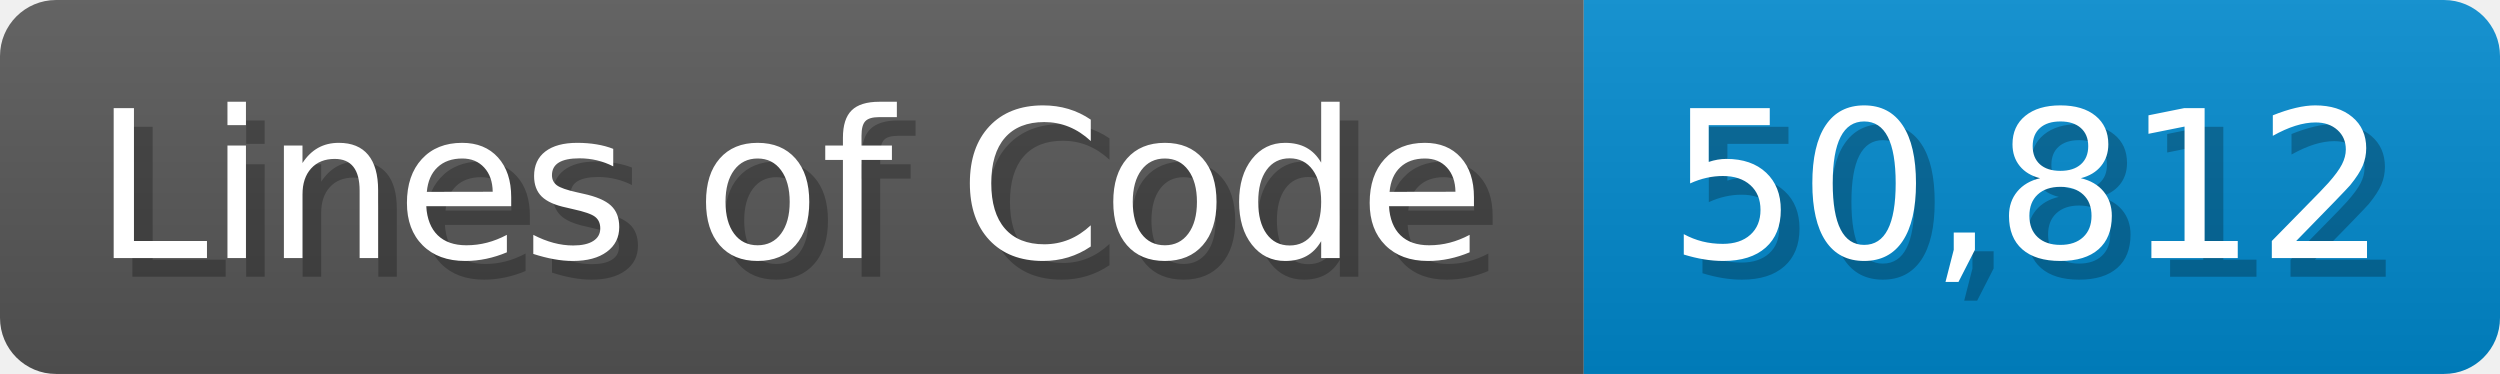
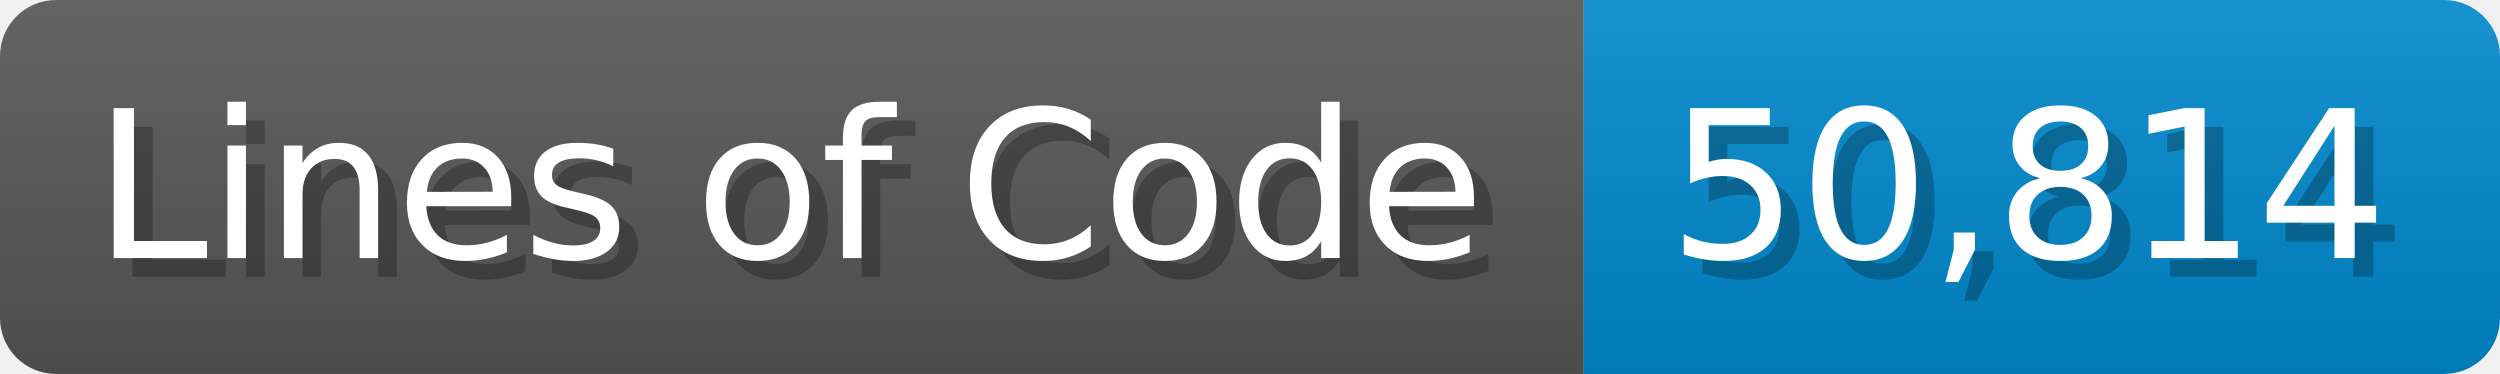
<svg xmlns="http://www.w3.org/2000/svg" width="133.7" height="20" viewBox="0 0 1337 200">
  <linearGradient id="a" x2="0" y2="100%">
    <stop offset="0" stop-opacity=".1" stop-color="#EEE" />
    <stop offset="1" stop-opacity=".1" />
  </linearGradient>
  <mask id="m">
    <rect width="1337" height="200" rx="30" fill="#FFF" />
  </mask>
  <g mask="url(#m)">
    <rect width="847" height="200" fill="#555" />
    <rect width="490" height="200" fill="#08C" x="847" />
    <rect width="1337" height="200" fill="url(#a)" />
  </g>
  <g fill="#fff" text-anchor="start" font-family="Verdana,DejaVu Sans,sans-serif" font-size="110">
    <text x="60" y="148" textLength="747" fill="#000" opacity="0.25">Lines of Code</text>
    <text x="50" y="138" textLength="747">Lines of Code</text>
-     <text x="902" y="148" textLength="390" fill="#000" opacity="0.25">50,812</text>
-     <text x="892" y="138" textLength="390">50,812</text>
+     <text x="902" y="148" textLength="390" fill="#000" opacity="0.25">50,814</text>
+     <text x="892" y="138" textLength="390">50,814</text>
  </g>
</svg>
